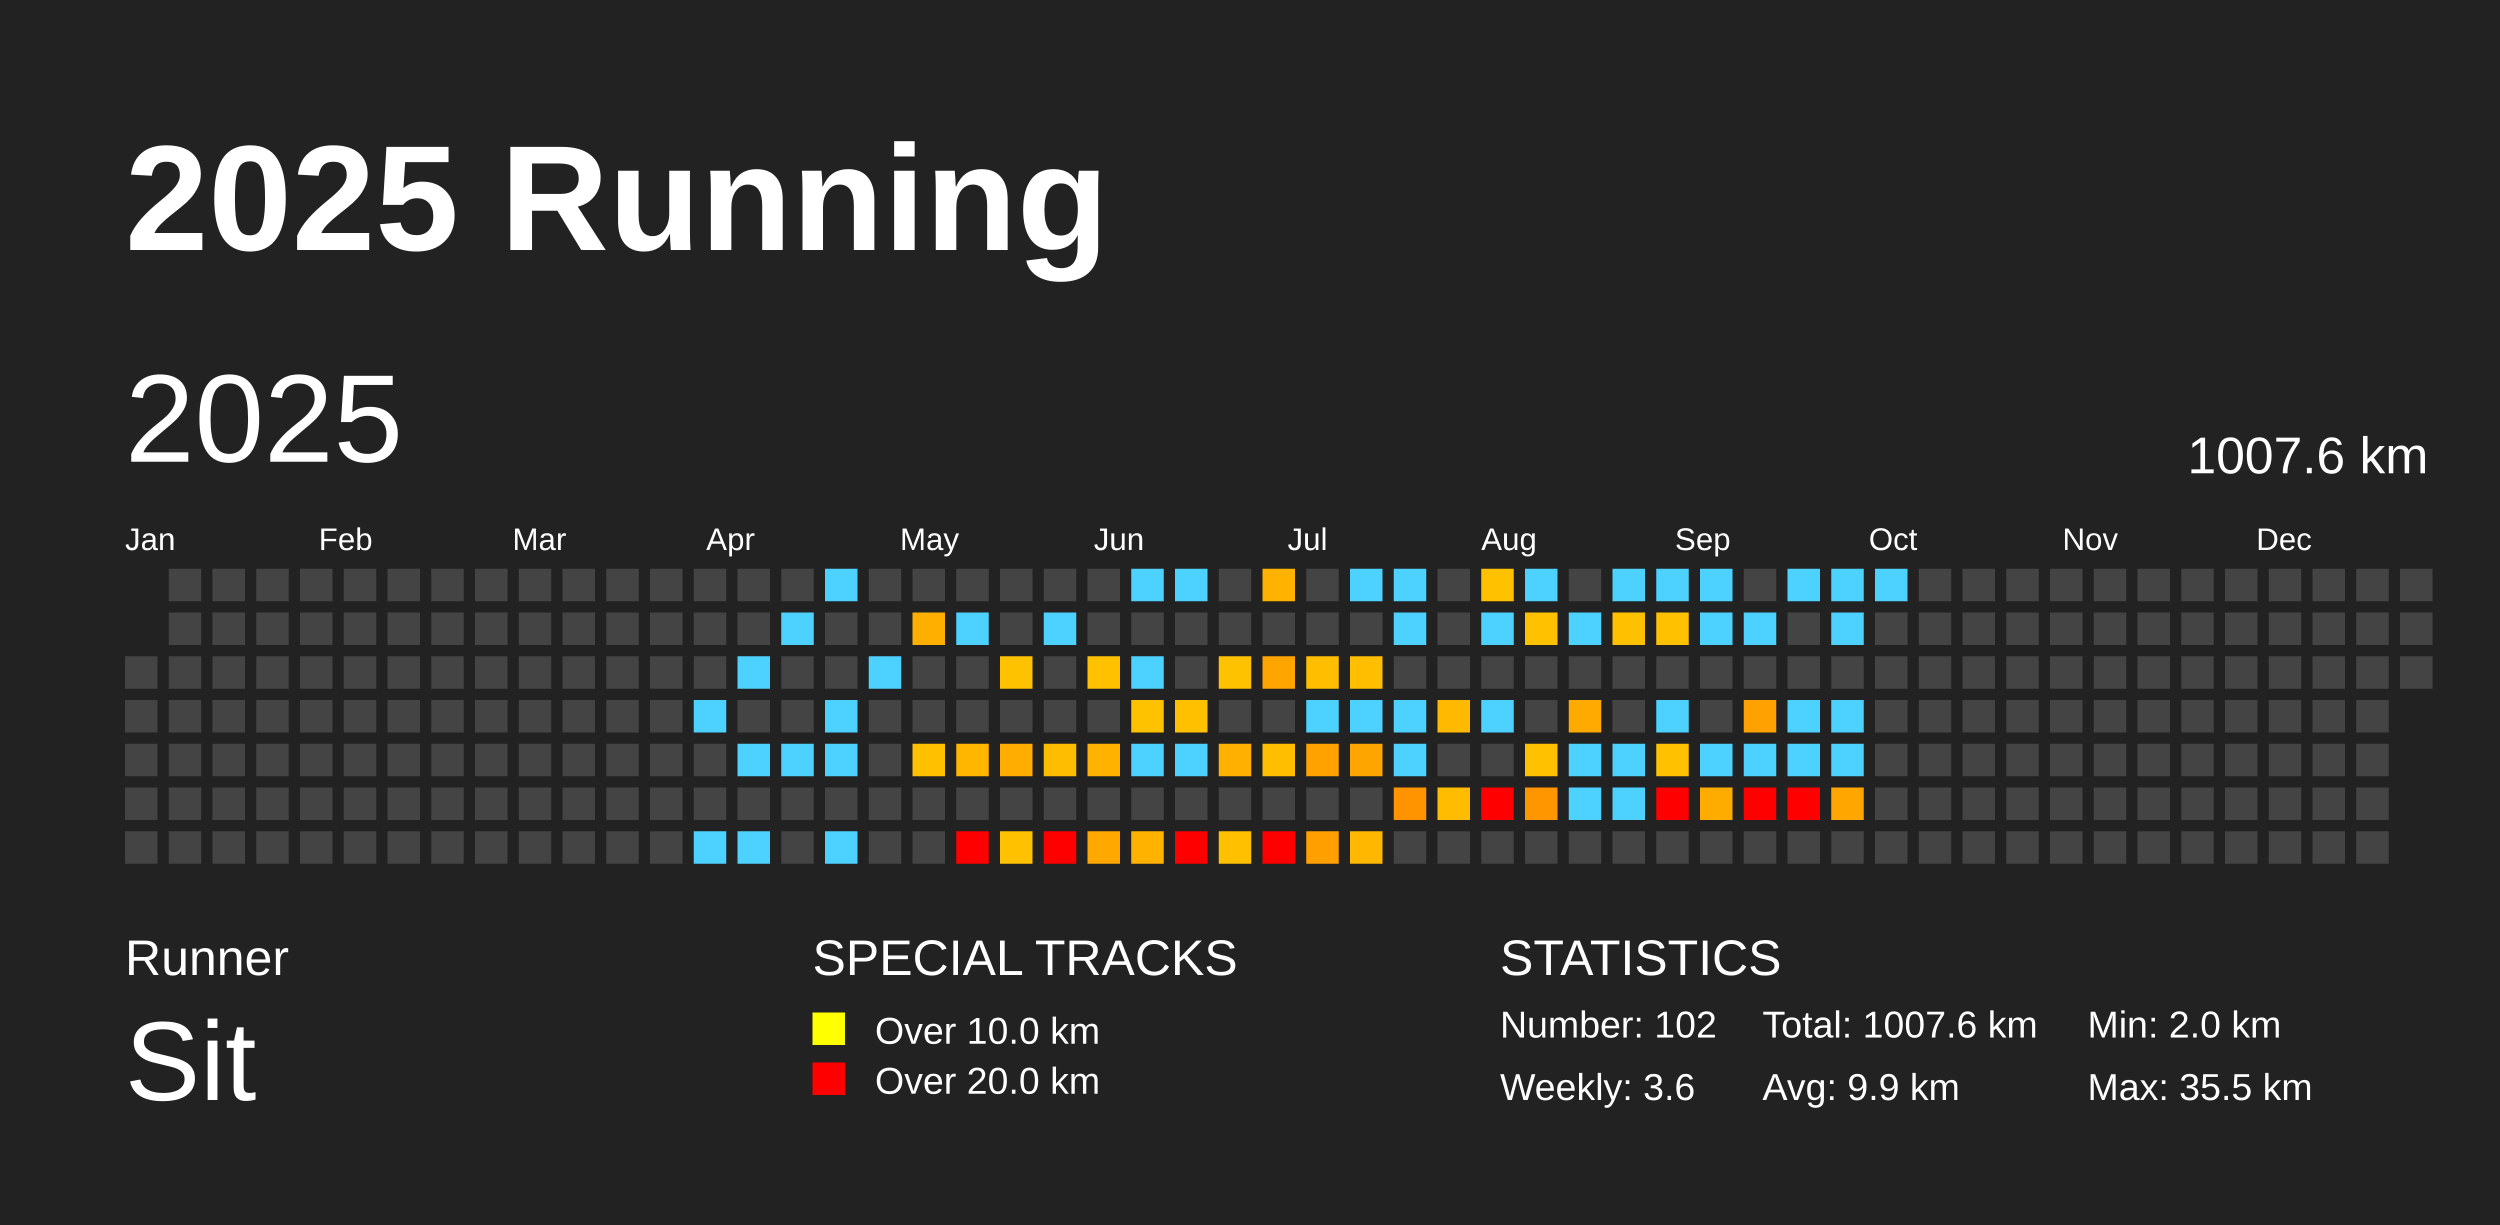
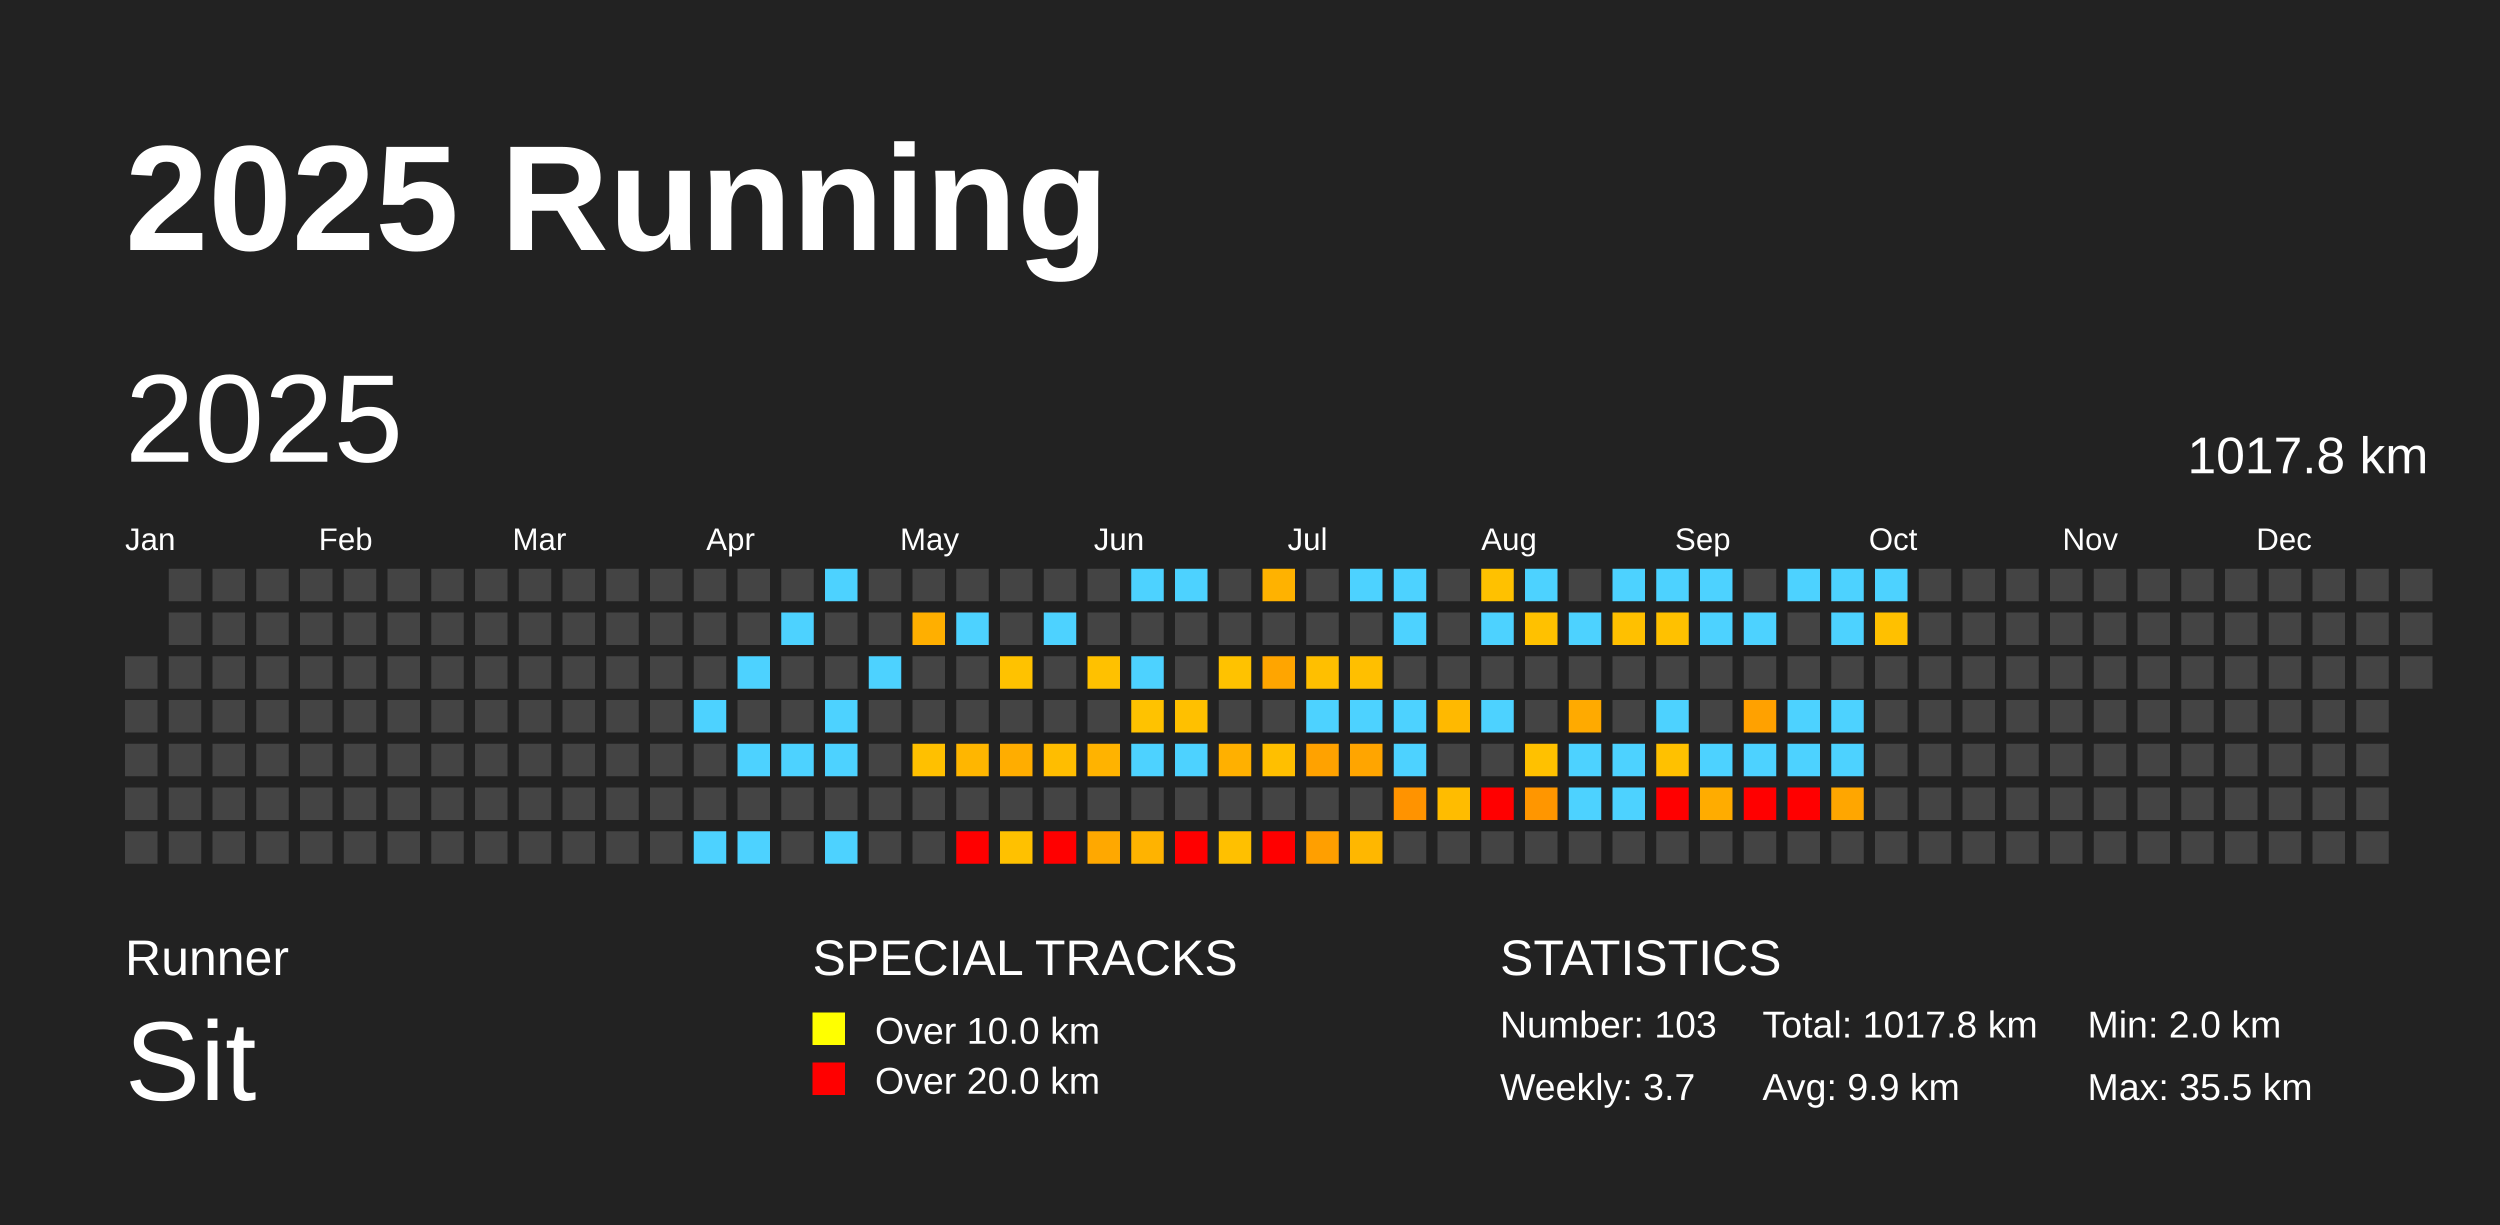
<svg xmlns="http://www.w3.org/2000/svg" baseProfile="full" height="98mm" version="1.1" viewBox="0,0,200,98" width="200mm">
  <defs />
  <rect fill="#222222" height="98" width="200" x="0" y="0" />
  <text fill="#FFFFFF" style="font-size:12px; font-family:Arial; font-weight:bold;" x="10" y="20">2025 Running</text>
  <text fill="#FFFFFF" style="font-size:4px; font-family:Arial" x="10" y="78">Runner</text>
  <text fill="#FFFFFF" style="font-size:9px; font-family:Arial" x="10" y="88">Sit</text>
  <text fill="#FFFFFF" style="font-size:4px; font-family:Arial" x="65" y="78">SPECIAL TRACKS</text>
  <rect fill="yellow" height="2.6" width="2.6" x="65" y="81" />
  <text fill="#FFFFFF" style="font-size:3px; font-family:Arial" x="70" y="83.5">Over 10.0 km</text>
  <rect fill="red" height="2.6" width="2.6" x="65" y="85" />
  <text fill="#FFFFFF" style="font-size:3px; font-family:Arial" x="70" y="87.5">Over 20.0 km</text>
  <text fill="#FFFFFF" style="font-size:4px; font-family:Arial" x="120" y="78">STATISTICS</text>
-   <text fill="#FFFFFF" style="font-size:3px; font-family:Arial" x="120" y="83">Number: 102</text>
-   <text fill="#FFFFFF" style="font-size:3px; font-family:Arial" x="120" y="88">Weekly: 3.6</text>
-   <text fill="#FFFFFF" style="font-size:3px; font-family:Arial" x="141" y="83">Total: 1007.6 km</text>
+   <text fill="#FFFFFF" style="font-size:3px; font-family:Arial" x="120" y="83">Number: 103</text>
+   <text fill="#FFFFFF" style="font-size:3px; font-family:Arial" x="120" y="88">Weekly: 3.7</text>
+   <text fill="#FFFFFF" style="font-size:3px; font-family:Arial" x="141" y="83">Total: 1017.8 km</text>
  <text fill="#FFFFFF" style="font-size:3px; font-family:Arial" x="141" y="88">Avg: 9.9 km</text>
  <text fill="#FFFFFF" style="font-size:3px; font-family:Arial" x="167" y="83">Min: 2.0 km</text>
  <text fill="#FFFFFF" style="font-size:3px; font-family:Arial" x="167" y="88">Max: 35.5 km</text>
  <text dominant-baseline="hanging" fill="#FFFFFF" style="font-size:10.0px; font-family:Arial;" x="10" y="30">2025</text>
-   <text dominant-baseline="hanging" fill="#FFFFFF" style="font-size:4.125px; font-family:Arial;" x="175" y="35">1007.6 km</text>
+   <text dominant-baseline="hanging" fill="#FFFFFF" style="font-size:4.125px; font-family:Arial;" x="175" y="35">1017.8 km</text>
  <text fill="#FFFFFF" style="font-size:2.5px; font-family:Arial" x="10.0" y="44">Jan</text>
  <text fill="#FFFFFF" style="font-size:2.5px; font-family:Arial" x="25.5" y="44">Feb</text>
  <text fill="#FFFFFF" style="font-size:2.5px; font-family:Arial" x="41.0" y="44">Mar</text>
  <text fill="#FFFFFF" style="font-size:2.5px; font-family:Arial" x="56.5" y="44">Apr</text>
  <text fill="#FFFFFF" style="font-size:2.5px; font-family:Arial" x="72.0" y="44">May</text>
  <text fill="#FFFFFF" style="font-size:2.5px; font-family:Arial" x="87.5" y="44">Jun</text>
  <text fill="#FFFFFF" style="font-size:2.5px; font-family:Arial" x="103.0" y="44">Jul</text>
  <text fill="#FFFFFF" style="font-size:2.5px; font-family:Arial" x="118.5" y="44">Aug</text>
  <text fill="#FFFFFF" style="font-size:2.5px; font-family:Arial" x="134.0" y="44">Sep</text>
  <text fill="#FFFFFF" style="font-size:2.5px; font-family:Arial" x="149.5" y="44">Oct</text>
  <text fill="#FFFFFF" style="font-size:2.5px; font-family:Arial" x="165.0" y="44">Nov</text>
  <text fill="#FFFFFF" style="font-size:2.5px; font-family:Arial" x="180.5" y="44">Dec</text>
  <rect fill="#444444" height="2.6" width="2.6" x="10.0" y="52.5" />
  <rect fill="#444444" height="2.6" width="2.6" x="10.0" y="56.0" />
  <rect fill="#444444" height="2.6" width="2.6" x="10.0" y="59.5" />
  <rect fill="#444444" height="2.6" width="2.6" x="10.0" y="63.0" />
  <rect fill="#444444" height="2.6" width="2.6" x="10.0" y="66.5" />
  <rect fill="#444444" height="2.6" width="2.6" x="13.5" y="45.5" />
  <rect fill="#444444" height="2.6" width="2.6" x="13.5" y="49.0" />
  <rect fill="#444444" height="2.6" width="2.6" x="13.5" y="52.5" />
  <rect fill="#444444" height="2.6" width="2.6" x="13.5" y="56.0" />
  <rect fill="#444444" height="2.6" width="2.6" x="13.5" y="59.5" />
  <rect fill="#444444" height="2.6" width="2.6" x="13.5" y="63.0" />
  <rect fill="#444444" height="2.6" width="2.6" x="13.5" y="66.5" />
  <rect fill="#444444" height="2.6" width="2.6" x="17.0" y="45.5" />
  <rect fill="#444444" height="2.6" width="2.6" x="17.0" y="49.0" />
  <rect fill="#444444" height="2.6" width="2.6" x="17.0" y="52.5" />
  <rect fill="#444444" height="2.6" width="2.6" x="17.0" y="56.0" />
  <rect fill="#444444" height="2.6" width="2.6" x="17.0" y="59.5" />
  <rect fill="#444444" height="2.6" width="2.6" x="17.0" y="63.0" />
  <rect fill="#444444" height="2.6" width="2.6" x="17.0" y="66.5" />
  <rect fill="#444444" height="2.6" width="2.6" x="20.5" y="45.5" />
  <rect fill="#444444" height="2.6" width="2.6" x="20.5" y="49.0" />
  <rect fill="#444444" height="2.6" width="2.6" x="20.5" y="52.5" />
  <rect fill="#444444" height="2.6" width="2.6" x="20.5" y="56.0" />
  <rect fill="#444444" height="2.6" width="2.6" x="20.5" y="59.5" />
  <rect fill="#444444" height="2.6" width="2.6" x="20.5" y="63.0" />
  <rect fill="#444444" height="2.6" width="2.6" x="20.5" y="66.5" />
  <rect fill="#444444" height="2.6" width="2.6" x="24.0" y="45.5" />
  <rect fill="#444444" height="2.6" width="2.6" x="24.0" y="49.0" />
  <rect fill="#444444" height="2.6" width="2.6" x="24.0" y="52.5" />
  <rect fill="#444444" height="2.6" width="2.6" x="24.0" y="56.0" />
  <rect fill="#444444" height="2.6" width="2.6" x="24.0" y="59.5" />
  <rect fill="#444444" height="2.6" width="2.6" x="24.0" y="63.0" />
  <rect fill="#444444" height="2.6" width="2.6" x="24.0" y="66.5" />
  <rect fill="#444444" height="2.6" width="2.6" x="27.5" y="45.5" />
  <rect fill="#444444" height="2.6" width="2.6" x="27.5" y="49.0" />
  <rect fill="#444444" height="2.6" width="2.6" x="27.5" y="52.5" />
  <rect fill="#444444" height="2.6" width="2.6" x="27.5" y="56.0" />
  <rect fill="#444444" height="2.6" width="2.6" x="27.5" y="59.5" />
  <rect fill="#444444" height="2.6" width="2.6" x="27.5" y="63.0" />
  <rect fill="#444444" height="2.6" width="2.6" x="27.5" y="66.5" />
  <rect fill="#444444" height="2.6" width="2.6" x="31.0" y="45.5" />
  <rect fill="#444444" height="2.6" width="2.6" x="31.0" y="49.0" />
  <rect fill="#444444" height="2.6" width="2.6" x="31.0" y="52.5" />
  <rect fill="#444444" height="2.6" width="2.6" x="31.0" y="56.0" />
  <rect fill="#444444" height="2.6" width="2.6" x="31.0" y="59.5" />
  <rect fill="#444444" height="2.6" width="2.6" x="31.0" y="63.0" />
  <rect fill="#444444" height="2.6" width="2.6" x="31.0" y="66.5" />
  <rect fill="#444444" height="2.6" width="2.6" x="34.5" y="45.5" />
  <rect fill="#444444" height="2.6" width="2.6" x="34.5" y="49.0" />
  <rect fill="#444444" height="2.6" width="2.6" x="34.5" y="52.5" />
  <rect fill="#444444" height="2.6" width="2.6" x="34.5" y="56.0" />
  <rect fill="#444444" height="2.6" width="2.6" x="34.5" y="59.5" />
  <rect fill="#444444" height="2.6" width="2.6" x="34.5" y="63.0" />
  <rect fill="#444444" height="2.6" width="2.6" x="34.5" y="66.5" />
  <rect fill="#444444" height="2.6" width="2.6" x="38.0" y="45.5" />
  <rect fill="#444444" height="2.6" width="2.6" x="38.0" y="49.0" />
  <rect fill="#444444" height="2.6" width="2.6" x="38.0" y="52.5" />
  <rect fill="#444444" height="2.6" width="2.6" x="38.0" y="56.0" />
  <rect fill="#444444" height="2.6" width="2.6" x="38.0" y="59.5" />
  <rect fill="#444444" height="2.6" width="2.6" x="38.0" y="63.0" />
  <rect fill="#444444" height="2.6" width="2.6" x="38.0" y="66.5" />
  <rect fill="#444444" height="2.6" width="2.6" x="41.5" y="45.5" />
  <rect fill="#444444" height="2.6" width="2.6" x="41.5" y="49.0" />
  <rect fill="#444444" height="2.6" width="2.6" x="41.5" y="52.5" />
  <rect fill="#444444" height="2.6" width="2.6" x="41.5" y="56.0" />
  <rect fill="#444444" height="2.6" width="2.6" x="41.5" y="59.5" />
  <rect fill="#444444" height="2.6" width="2.6" x="41.5" y="63.0" />
  <rect fill="#444444" height="2.6" width="2.6" x="41.5" y="66.5" />
  <rect fill="#444444" height="2.6" width="2.6" x="45.0" y="45.5" />
  <rect fill="#444444" height="2.6" width="2.6" x="45.0" y="49.0" />
  <rect fill="#444444" height="2.6" width="2.6" x="45.0" y="52.5" />
  <rect fill="#444444" height="2.6" width="2.6" x="45.0" y="56.0" />
  <rect fill="#444444" height="2.6" width="2.6" x="45.0" y="59.5" />
  <rect fill="#444444" height="2.6" width="2.6" x="45.0" y="63.0" />
  <rect fill="#444444" height="2.6" width="2.6" x="45.0" y="66.5" />
  <rect fill="#444444" height="2.6" width="2.6" x="48.5" y="45.5" />
  <rect fill="#444444" height="2.6" width="2.6" x="48.5" y="49.0" />
  <rect fill="#444444" height="2.6" width="2.6" x="48.5" y="52.5" />
  <rect fill="#444444" height="2.6" width="2.6" x="48.5" y="56.0" />
  <rect fill="#444444" height="2.6" width="2.6" x="48.5" y="59.5" />
  <rect fill="#444444" height="2.6" width="2.6" x="48.5" y="63.0" />
  <rect fill="#444444" height="2.6" width="2.6" x="48.5" y="66.5" />
  <rect fill="#444444" height="2.6" width="2.6" x="52.0" y="45.5" />
  <rect fill="#444444" height="2.6" width="2.6" x="52.0" y="49.0" />
  <rect fill="#444444" height="2.6" width="2.6" x="52.0" y="52.5" />
  <rect fill="#444444" height="2.6" width="2.6" x="52.0" y="56.0" />
  <rect fill="#444444" height="2.6" width="2.6" x="52.0" y="59.5" />
  <rect fill="#444444" height="2.6" width="2.6" x="52.0" y="63.0" />
  <rect fill="#444444" height="2.6" width="2.6" x="52.0" y="66.5" />
  <rect fill="#444444" height="2.6" width="2.6" x="55.5" y="45.5" />
  <rect fill="#444444" height="2.6" width="2.6" x="55.5" y="49.0" />
  <rect fill="#444444" height="2.6" width="2.6" x="55.5" y="52.5" />
  <rect fill="#4dd2ff" height="2.6" width="2.6" x="55.5" y="56.0" />
  <rect fill="#444444" height="2.6" width="2.6" x="55.5" y="59.5" />
  <rect fill="#444444" height="2.6" width="2.6" x="55.5" y="63.0" />
  <rect fill="#4dd2ff" height="2.6" width="2.6" x="55.5" y="66.5" />
  <rect fill="#444444" height="2.6" width="2.6" x="59.0" y="45.5" />
  <rect fill="#444444" height="2.6" width="2.6" x="59.0" y="49.0" />
  <rect fill="#4dd2ff" height="2.6" width="2.6" x="59.0" y="52.5" />
  <rect fill="#444444" height="2.6" width="2.6" x="59.0" y="56.0" />
  <rect fill="#4dd2ff" height="2.6" width="2.6" x="59.0" y="59.5" />
  <rect fill="#444444" height="2.6" width="2.6" x="59.0" y="63.0" />
  <rect fill="#4dd2ff" height="2.6" width="2.6" x="59.0" y="66.5" />
  <rect fill="#444444" height="2.6" width="2.6" x="62.5" y="45.5" />
  <rect fill="#4dd2ff" height="2.6" width="2.6" x="62.5" y="49.0" />
  <rect fill="#444444" height="2.6" width="2.6" x="62.5" y="52.5" />
  <rect fill="#444444" height="2.6" width="2.6" x="62.5" y="56.0" />
  <rect fill="#4dd2ff" height="2.6" width="2.6" x="62.5" y="59.5" />
  <rect fill="#444444" height="2.6" width="2.6" x="62.5" y="63.0" />
  <rect fill="#444444" height="2.6" width="2.6" x="62.5" y="66.5" />
  <rect fill="#4dd2ff" height="2.6" width="2.6" x="66.0" y="45.5" />
  <rect fill="#444444" height="2.6" width="2.6" x="66.0" y="49.0" />
  <rect fill="#444444" height="2.6" width="2.6" x="66.0" y="52.5" />
  <rect fill="#4dd2ff" height="2.6" width="2.6" x="66.0" y="56.0" />
  <rect fill="#4dd2ff" height="2.6" width="2.6" x="66.0" y="59.5" />
  <rect fill="#444444" height="2.6" width="2.6" x="66.0" y="63.0" />
  <rect fill="#4dd2ff" height="2.6" width="2.6" x="66.0" y="66.5" />
  <rect fill="#444444" height="2.6" width="2.6" x="69.5" y="45.5" />
  <rect fill="#444444" height="2.6" width="2.6" x="69.5" y="49.0" />
  <rect fill="#4dd2ff" height="2.6" width="2.6" x="69.5" y="52.5" />
  <rect fill="#444444" height="2.6" width="2.6" x="69.5" y="56.0" />
  <rect fill="#444444" height="2.6" width="2.6" x="69.5" y="59.5" />
  <rect fill="#444444" height="2.6" width="2.6" x="69.5" y="63.0" />
  <rect fill="#444444" height="2.6" width="2.6" x="69.5" y="66.5" />
  <rect fill="#444444" height="2.6" width="2.6" x="73.0" y="45.5" />
  <rect fill="#ffaf00" height="2.6" width="2.6" x="73.0" y="49.0" />
  <rect fill="#444444" height="2.6" width="2.6" x="73.0" y="52.5" />
  <rect fill="#444444" height="2.6" width="2.6" x="73.0" y="56.0" />
  <rect fill="#ffc000" height="2.6" width="2.6" x="73.0" y="59.5" />
  <rect fill="#444444" height="2.6" width="2.6" x="73.0" y="63.0" />
  <rect fill="#444444" height="2.6" width="2.6" x="73.0" y="66.5" />
  <rect fill="#444444" height="2.6" width="2.6" x="76.5" y="45.5" />
  <rect fill="#4dd2ff" height="2.6" width="2.6" x="76.5" y="49.0" />
  <rect fill="#444444" height="2.6" width="2.6" x="76.5" y="52.5" />
  <rect fill="#444444" height="2.6" width="2.6" x="76.5" y="56.0" />
  <rect fill="#ffb600" height="2.6" width="2.6" x="76.5" y="59.5" />
  <rect fill="#444444" height="2.6" width="2.6" x="76.5" y="63.0" />
  <rect fill="red" height="2.6" width="2.6" x="76.5" y="66.5" />
  <rect fill="#444444" height="2.6" width="2.6" x="80.0" y="45.5" />
  <rect fill="#444444" height="2.6" width="2.6" x="80.0" y="49.0" />
  <rect fill="#ffc200" height="2.6" width="2.6" x="80.0" y="52.5" />
  <rect fill="#444444" height="2.6" width="2.6" x="80.0" y="56.0" />
  <rect fill="#ffad00" height="2.6" width="2.6" x="80.0" y="59.5" />
  <rect fill="#444444" height="2.6" width="2.6" x="80.0" y="63.0" />
  <rect fill="#ffc100" height="2.6" width="2.6" x="80.0" y="66.5" />
  <rect fill="#444444" height="2.6" width="2.6" x="83.5" y="45.5" />
  <rect fill="#4dd2ff" height="2.6" width="2.6" x="83.5" y="49.0" />
  <rect fill="#444444" height="2.6" width="2.6" x="83.5" y="52.5" />
  <rect fill="#444444" height="2.6" width="2.6" x="83.5" y="56.0" />
  <rect fill="#ffbd00" height="2.6" width="2.6" x="83.5" y="59.5" />
  <rect fill="#444444" height="2.6" width="2.6" x="83.5" y="63.0" />
  <rect fill="red" height="2.6" width="2.6" x="83.5" y="66.5" />
  <rect fill="#444444" height="2.6" width="2.6" x="87.0" y="45.5" />
  <rect fill="#444444" height="2.6" width="2.6" x="87.0" y="49.0" />
  <rect fill="#ffc100" height="2.6" width="2.6" x="87.0" y="52.5" />
  <rect fill="#444444" height="2.6" width="2.6" x="87.0" y="56.0" />
  <rect fill="#ffb300" height="2.6" width="2.6" x="87.0" y="59.5" />
  <rect fill="#444444" height="2.6" width="2.6" x="87.0" y="63.0" />
  <rect fill="#ffa800" height="2.6" width="2.6" x="87.0" y="66.5" />
  <rect fill="#4dd2ff" height="2.6" width="2.6" x="90.5" y="45.5" />
  <rect fill="#444444" height="2.6" width="2.6" x="90.5" y="49.0" />
  <rect fill="#4dd2ff" height="2.6" width="2.6" x="90.5" y="52.5" />
  <rect fill="#ffc200" height="2.6" width="2.6" x="90.5" y="56.0" />
  <rect fill="#4dd2ff" height="2.6" width="2.6" x="90.5" y="59.5" />
  <rect fill="#444444" height="2.6" width="2.6" x="90.5" y="63.0" />
  <rect fill="#ffb300" height="2.6" width="2.6" x="90.5" y="66.5" />
  <rect fill="#4dd2ff" height="2.6" width="2.6" x="94.0" y="45.5" />
  <rect fill="#444444" height="2.6" width="2.6" x="94.0" y="49.0" />
  <rect fill="#444444" height="2.6" width="2.6" x="94.0" y="52.5" />
  <rect fill="#ffc000" height="2.6" width="2.6" x="94.0" y="56.0" />
  <rect fill="#4dd2ff" height="2.6" width="2.6" x="94.0" y="59.5" />
  <rect fill="#444444" height="2.6" width="2.6" x="94.0" y="63.0" />
  <rect fill="red" height="2.6" width="2.6" x="94.0" y="66.5" />
  <rect fill="#444444" height="2.6" width="2.6" x="97.5" y="45.5" />
  <rect fill="#444444" height="2.6" width="2.6" x="97.5" y="49.0" />
  <rect fill="#ffc200" height="2.6" width="2.6" x="97.5" y="52.5" />
  <rect fill="#444444" height="2.6" width="2.6" x="97.5" y="56.0" />
  <rect fill="#ffb000" height="2.6" width="2.6" x="97.5" y="59.5" />
  <rect fill="#444444" height="2.6" width="2.6" x="97.5" y="63.0" />
  <rect fill="#ffc000" height="2.6" width="2.6" x="97.5" y="66.5" />
  <rect fill="#ffb200" height="2.6" width="2.6" x="101.0" y="45.5" />
  <rect fill="#444444" height="2.6" width="2.6" x="101.0" y="49.0" />
  <rect fill="#ffa500" height="2.6" width="2.6" x="101.0" y="52.5" />
  <rect fill="#444444" height="2.6" width="2.6" x="101.0" y="56.0" />
  <rect fill="#ffbf00" height="2.6" width="2.6" x="101.0" y="59.5" />
  <rect fill="#444444" height="2.6" width="2.6" x="101.0" y="63.0" />
  <rect fill="red" height="2.6" width="2.6" x="101.0" y="66.5" />
  <rect fill="#444444" height="2.6" width="2.6" x="104.5" y="45.5" />
  <rect fill="#444444" height="2.6" width="2.6" x="104.5" y="49.0" />
  <rect fill="#ffbf00" height="2.6" width="2.6" x="104.5" y="52.5" />
  <rect fill="#4dd2ff" height="2.6" width="2.6" x="104.5" y="56.0" />
  <rect fill="#ffa200" height="2.6" width="2.6" x="104.5" y="59.5" />
  <rect fill="#444444" height="2.6" width="2.6" x="104.5" y="63.0" />
  <rect fill="#ff9f00" height="2.6" width="2.6" x="104.5" y="66.5" />
  <rect fill="#4dd2ff" height="2.6" width="2.6" x="108.0" y="45.5" />
  <rect fill="#444444" height="2.6" width="2.6" x="108.0" y="49.0" />
  <rect fill="#ffbf00" height="2.6" width="2.6" x="108.0" y="52.5" />
  <rect fill="#4dd2ff" height="2.6" width="2.6" x="108.0" y="56.0" />
  <rect fill="#ffa500" height="2.6" width="2.6" x="108.0" y="59.5" />
  <rect fill="#444444" height="2.6" width="2.6" x="108.0" y="63.0" />
  <rect fill="#ffb700" height="2.6" width="2.6" x="108.0" y="66.5" />
  <rect fill="#4dd2ff" height="2.6" width="2.6" x="111.5" y="45.5" />
  <rect fill="#4dd2ff" height="2.6" width="2.6" x="111.5" y="49.0" />
  <rect fill="#444444" height="2.6" width="2.6" x="111.5" y="52.5" />
  <rect fill="#4dd2ff" height="2.6" width="2.6" x="111.5" y="56.0" />
  <rect fill="#4dd2ff" height="2.6" width="2.6" x="111.5" y="59.5" />
  <rect fill="#ff9300" height="2.6" width="2.6" x="111.5" y="63.0" />
  <rect fill="#444444" height="2.6" width="2.6" x="111.5" y="66.5" />
  <rect fill="#444444" height="2.6" width="2.6" x="115.0" y="45.5" />
  <rect fill="#444444" height="2.6" width="2.6" x="115.0" y="49.0" />
  <rect fill="#444444" height="2.6" width="2.6" x="115.0" y="52.5" />
  <rect fill="#ffb900" height="2.6" width="2.6" x="115.0" y="56.0" />
  <rect fill="#444444" height="2.6" width="2.6" x="115.0" y="59.5" />
  <rect fill="#ffbc00" height="2.6" width="2.6" x="115.0" y="63.0" />
  <rect fill="#444444" height="2.6" width="2.6" x="115.0" y="66.5" />
  <rect fill="#ffc100" height="2.6" width="2.6" x="118.5" y="45.5" />
  <rect fill="#4dd2ff" height="2.6" width="2.6" x="118.5" y="49.0" />
  <rect fill="#444444" height="2.6" width="2.6" x="118.5" y="52.5" />
  <rect fill="#4dd2ff" height="2.6" width="2.6" x="118.5" y="56.0" />
  <rect fill="#444444" height="2.6" width="2.6" x="118.5" y="59.5" />
  <rect fill="red" height="2.6" width="2.6" x="118.5" y="63.0" />
  <rect fill="#444444" height="2.6" width="2.6" x="118.5" y="66.5" />
  <rect fill="#4dd2ff" height="2.6" width="2.6" x="122.0" y="45.5" />
  <rect fill="#ffc100" height="2.6" width="2.6" x="122.0" y="49.0" />
  <rect fill="#444444" height="2.6" width="2.6" x="122.0" y="52.5" />
  <rect fill="#444444" height="2.6" width="2.6" x="122.0" y="56.0" />
  <rect fill="#ffc100" height="2.6" width="2.6" x="122.0" y="59.5" />
  <rect fill="#ff9600" height="2.6" width="2.6" x="122.0" y="63.0" />
  <rect fill="#444444" height="2.6" width="2.6" x="122.0" y="66.5" />
  <rect fill="#444444" height="2.6" width="2.6" x="125.5" y="45.5" />
  <rect fill="#4dd2ff" height="2.6" width="2.6" x="125.5" y="49.0" />
  <rect fill="#444444" height="2.6" width="2.6" x="125.5" y="52.5" />
  <rect fill="#ffaa00" height="2.6" width="2.6" x="125.5" y="56.0" />
  <rect fill="#4dd2ff" height="2.6" width="2.6" x="125.5" y="59.5" />
  <rect fill="#4dd2ff" height="2.6" width="2.6" x="125.5" y="63.0" />
  <rect fill="#444444" height="2.6" width="2.6" x="125.5" y="66.5" />
  <rect fill="#4dd2ff" height="2.6" width="2.6" x="129.0" y="45.5" />
  <rect fill="#ffc000" height="2.6" width="2.6" x="129.0" y="49.0" />
  <rect fill="#444444" height="2.6" width="2.6" x="129.0" y="52.5" />
  <rect fill="#444444" height="2.6" width="2.6" x="129.0" y="56.0" />
  <rect fill="#4dd2ff" height="2.6" width="2.6" x="129.0" y="59.5" />
  <rect fill="#4dd2ff" height="2.6" width="2.6" x="129.0" y="63.0" />
  <rect fill="#444444" height="2.6" width="2.6" x="129.0" y="66.5" />
  <rect fill="#4dd2ff" height="2.6" width="2.6" x="132.5" y="45.5" />
  <rect fill="#ffc100" height="2.6" width="2.6" x="132.5" y="49.0" />
  <rect fill="#444444" height="2.6" width="2.6" x="132.5" y="52.5" />
  <rect fill="#4dd2ff" height="2.6" width="2.6" x="132.5" y="56.0" />
  <rect fill="#ffc100" height="2.6" width="2.6" x="132.5" y="59.5" />
  <rect fill="red" height="2.6" width="2.6" x="132.5" y="63.0" />
  <rect fill="#444444" height="2.6" width="2.6" x="132.5" y="66.5" />
  <rect fill="#4dd2ff" height="2.6" width="2.6" x="136.0" y="45.5" />
  <rect fill="#4dd2ff" height="2.6" width="2.6" x="136.0" y="49.0" />
  <rect fill="#444444" height="2.6" width="2.6" x="136.0" y="52.5" />
  <rect fill="#444444" height="2.6" width="2.6" x="136.0" y="56.0" />
  <rect fill="#4dd2ff" height="2.6" width="2.6" x="136.0" y="59.5" />
  <rect fill="#ffac00" height="2.6" width="2.6" x="136.0" y="63.0" />
  <rect fill="#444444" height="2.6" width="2.6" x="136.0" y="66.5" />
  <rect fill="#444444" height="2.6" width="2.6" x="139.5" y="45.5" />
  <rect fill="#4dd2ff" height="2.6" width="2.6" x="139.5" y="49.0" />
  <rect fill="#444444" height="2.6" width="2.6" x="139.5" y="52.5" />
  <rect fill="#ffa100" height="2.6" width="2.6" x="139.5" y="56.0" />
  <rect fill="#4dd2ff" height="2.6" width="2.6" x="139.5" y="59.5" />
  <rect fill="red" height="2.6" width="2.6" x="139.5" y="63.0" />
  <rect fill="#444444" height="2.6" width="2.6" x="139.5" y="66.5" />
  <rect fill="#4dd2ff" height="2.6" width="2.6" x="143.0" y="45.5" />
  <rect fill="#444444" height="2.6" width="2.6" x="143.0" y="49.0" />
  <rect fill="#444444" height="2.6" width="2.6" x="143.0" y="52.5" />
  <rect fill="#4dd2ff" height="2.6" width="2.6" x="143.0" y="56.0" />
  <rect fill="#4dd2ff" height="2.6" width="2.6" x="143.0" y="59.5" />
  <rect fill="red" height="2.6" width="2.6" x="143.0" y="63.0" />
  <rect fill="#444444" height="2.6" width="2.6" x="143.0" y="66.5" />
  <rect fill="#4dd2ff" height="2.6" width="2.6" x="146.5" y="45.5" />
  <rect fill="#4dd2ff" height="2.6" width="2.6" x="146.5" y="49.0" />
  <rect fill="#444444" height="2.6" width="2.6" x="146.5" y="52.5" />
  <rect fill="#4dd2ff" height="2.6" width="2.6" x="146.5" y="56.0" />
  <rect fill="#4dd2ff" height="2.6" width="2.6" x="146.5" y="59.5" />
  <rect fill="#ffa600" height="2.6" width="2.6" x="146.5" y="63.0" />
  <rect fill="#444444" height="2.6" width="2.6" x="146.5" y="66.5" />
  <rect fill="#4dd2ff" height="2.6" width="2.6" x="150.0" y="45.5" />
-   <rect fill="#444444" height="2.6" width="2.6" x="150.0" y="49.0" />
+   <rect fill="#ffc000" height="2.6" width="2.6" x="150.0" y="49.0" />
  <rect fill="#444444" height="2.6" width="2.6" x="150.0" y="52.5" />
  <rect fill="#444444" height="2.6" width="2.6" x="150.0" y="56.0" />
  <rect fill="#444444" height="2.6" width="2.6" x="150.0" y="59.5" />
  <rect fill="#444444" height="2.6" width="2.6" x="150.0" y="63.0" />
  <rect fill="#444444" height="2.6" width="2.6" x="150.0" y="66.5" />
  <rect fill="#444444" height="2.6" width="2.6" x="153.5" y="45.5" />
  <rect fill="#444444" height="2.6" width="2.6" x="153.5" y="49.0" />
  <rect fill="#444444" height="2.6" width="2.6" x="153.5" y="52.5" />
  <rect fill="#444444" height="2.6" width="2.6" x="153.5" y="56.0" />
  <rect fill="#444444" height="2.6" width="2.6" x="153.5" y="59.5" />
  <rect fill="#444444" height="2.6" width="2.6" x="153.5" y="63.0" />
  <rect fill="#444444" height="2.6" width="2.6" x="153.5" y="66.5" />
  <rect fill="#444444" height="2.6" width="2.6" x="157.0" y="45.5" />
  <rect fill="#444444" height="2.6" width="2.6" x="157.0" y="49.0" />
  <rect fill="#444444" height="2.6" width="2.6" x="157.0" y="52.5" />
  <rect fill="#444444" height="2.6" width="2.6" x="157.0" y="56.0" />
  <rect fill="#444444" height="2.6" width="2.6" x="157.0" y="59.5" />
  <rect fill="#444444" height="2.6" width="2.6" x="157.0" y="63.0" />
  <rect fill="#444444" height="2.6" width="2.6" x="157.0" y="66.5" />
  <rect fill="#444444" height="2.6" width="2.6" x="160.5" y="45.5" />
  <rect fill="#444444" height="2.6" width="2.6" x="160.5" y="49.0" />
  <rect fill="#444444" height="2.6" width="2.6" x="160.5" y="52.5" />
  <rect fill="#444444" height="2.6" width="2.6" x="160.5" y="56.0" />
  <rect fill="#444444" height="2.6" width="2.6" x="160.5" y="59.5" />
  <rect fill="#444444" height="2.6" width="2.6" x="160.5" y="63.0" />
  <rect fill="#444444" height="2.6" width="2.6" x="160.5" y="66.5" />
  <rect fill="#444444" height="2.6" width="2.6" x="164.0" y="45.5" />
  <rect fill="#444444" height="2.6" width="2.6" x="164.0" y="49.0" />
  <rect fill="#444444" height="2.6" width="2.6" x="164.0" y="52.5" />
  <rect fill="#444444" height="2.6" width="2.6" x="164.0" y="56.0" />
  <rect fill="#444444" height="2.6" width="2.6" x="164.0" y="59.5" />
  <rect fill="#444444" height="2.6" width="2.6" x="164.0" y="63.0" />
  <rect fill="#444444" height="2.6" width="2.6" x="164.0" y="66.5" />
  <rect fill="#444444" height="2.6" width="2.6" x="167.5" y="45.5" />
  <rect fill="#444444" height="2.6" width="2.6" x="167.5" y="49.0" />
  <rect fill="#444444" height="2.6" width="2.6" x="167.5" y="52.5" />
  <rect fill="#444444" height="2.6" width="2.6" x="167.5" y="56.0" />
  <rect fill="#444444" height="2.6" width="2.6" x="167.5" y="59.5" />
  <rect fill="#444444" height="2.6" width="2.6" x="167.5" y="63.0" />
  <rect fill="#444444" height="2.6" width="2.6" x="167.5" y="66.5" />
  <rect fill="#444444" height="2.6" width="2.6" x="171.0" y="45.5" />
  <rect fill="#444444" height="2.6" width="2.6" x="171.0" y="49.0" />
  <rect fill="#444444" height="2.6" width="2.6" x="171.0" y="52.5" />
  <rect fill="#444444" height="2.6" width="2.6" x="171.0" y="56.0" />
  <rect fill="#444444" height="2.6" width="2.6" x="171.0" y="59.5" />
  <rect fill="#444444" height="2.6" width="2.6" x="171.0" y="63.0" />
  <rect fill="#444444" height="2.6" width="2.6" x="171.0" y="66.5" />
  <rect fill="#444444" height="2.6" width="2.6" x="174.5" y="45.5" />
  <rect fill="#444444" height="2.6" width="2.6" x="174.5" y="49.0" />
  <rect fill="#444444" height="2.6" width="2.6" x="174.5" y="52.5" />
  <rect fill="#444444" height="2.6" width="2.6" x="174.5" y="56.0" />
  <rect fill="#444444" height="2.6" width="2.6" x="174.5" y="59.5" />
  <rect fill="#444444" height="2.6" width="2.6" x="174.5" y="63.0" />
  <rect fill="#444444" height="2.6" width="2.6" x="174.5" y="66.5" />
  <rect fill="#444444" height="2.6" width="2.6" x="178.0" y="45.5" />
  <rect fill="#444444" height="2.6" width="2.6" x="178.0" y="49.0" />
  <rect fill="#444444" height="2.6" width="2.6" x="178.0" y="52.5" />
  <rect fill="#444444" height="2.6" width="2.6" x="178.0" y="56.0" />
  <rect fill="#444444" height="2.6" width="2.6" x="178.0" y="59.5" />
  <rect fill="#444444" height="2.6" width="2.6" x="178.0" y="63.0" />
  <rect fill="#444444" height="2.6" width="2.6" x="178.0" y="66.5" />
  <rect fill="#444444" height="2.6" width="2.6" x="181.5" y="45.5" />
  <rect fill="#444444" height="2.6" width="2.6" x="181.5" y="49.0" />
  <rect fill="#444444" height="2.6" width="2.6" x="181.5" y="52.5" />
  <rect fill="#444444" height="2.6" width="2.6" x="181.5" y="56.0" />
  <rect fill="#444444" height="2.6" width="2.6" x="181.5" y="59.5" />
  <rect fill="#444444" height="2.6" width="2.6" x="181.5" y="63.0" />
  <rect fill="#444444" height="2.6" width="2.6" x="181.5" y="66.5" />
  <rect fill="#444444" height="2.6" width="2.6" x="185.0" y="45.5" />
  <rect fill="#444444" height="2.6" width="2.6" x="185.0" y="49.0" />
  <rect fill="#444444" height="2.6" width="2.6" x="185.0" y="52.5" />
  <rect fill="#444444" height="2.6" width="2.6" x="185.0" y="56.0" />
  <rect fill="#444444" height="2.6" width="2.6" x="185.0" y="59.5" />
  <rect fill="#444444" height="2.6" width="2.6" x="185.0" y="63.0" />
  <rect fill="#444444" height="2.6" width="2.6" x="185.0" y="66.5" />
  <rect fill="#444444" height="2.6" width="2.6" x="188.5" y="45.5" />
  <rect fill="#444444" height="2.6" width="2.6" x="188.5" y="49.0" />
  <rect fill="#444444" height="2.6" width="2.6" x="188.5" y="52.5" />
  <rect fill="#444444" height="2.6" width="2.6" x="188.5" y="56.0" />
  <rect fill="#444444" height="2.6" width="2.6" x="188.5" y="59.5" />
  <rect fill="#444444" height="2.6" width="2.6" x="188.5" y="63.0" />
  <rect fill="#444444" height="2.6" width="2.6" x="188.5" y="66.5" />
  <rect fill="#444444" height="2.6" width="2.6" x="192.0" y="45.5" />
  <rect fill="#444444" height="2.6" width="2.6" x="192.0" y="49.0" />
  <rect fill="#444444" height="2.6" width="2.6" x="192.0" y="52.5" />
</svg>
